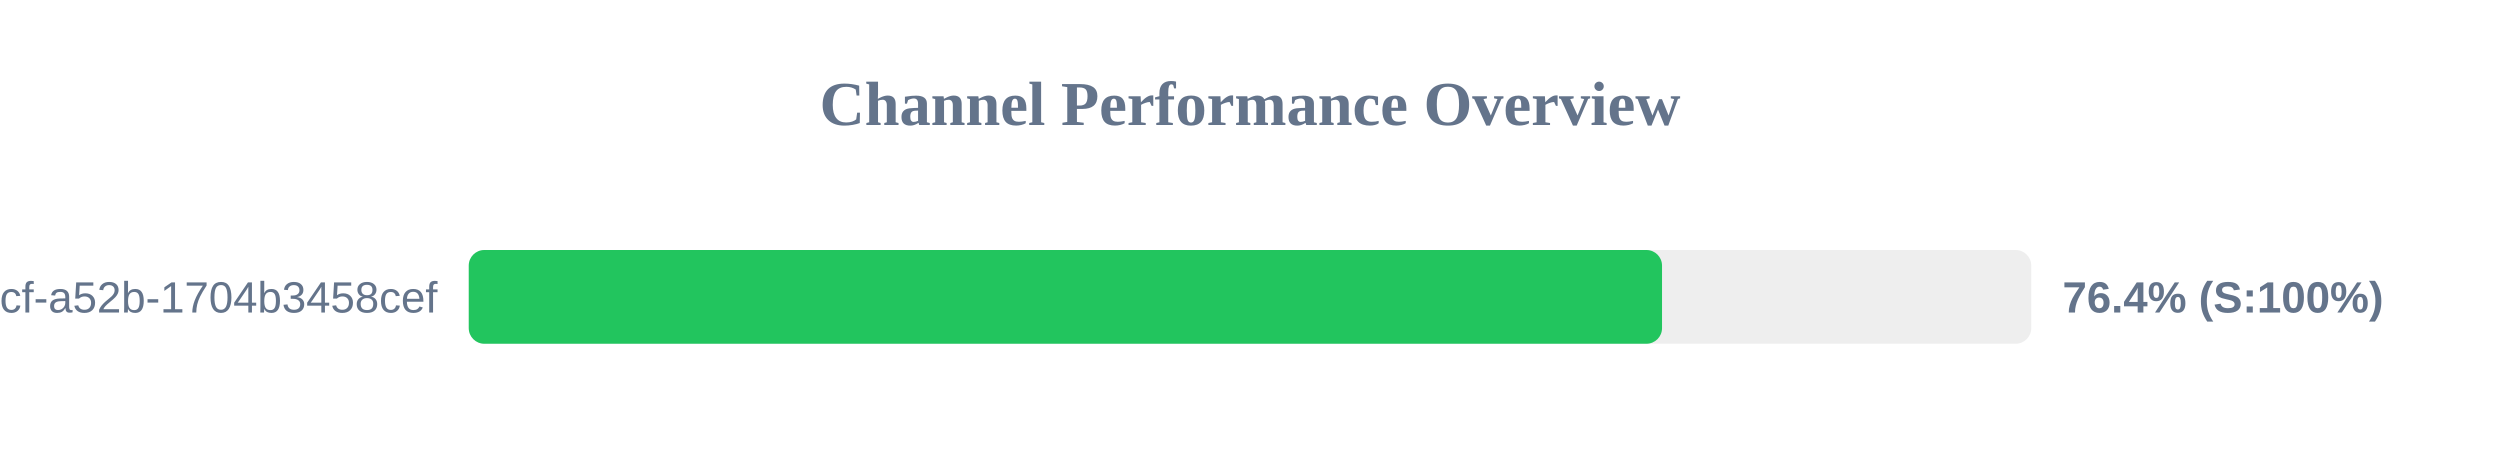
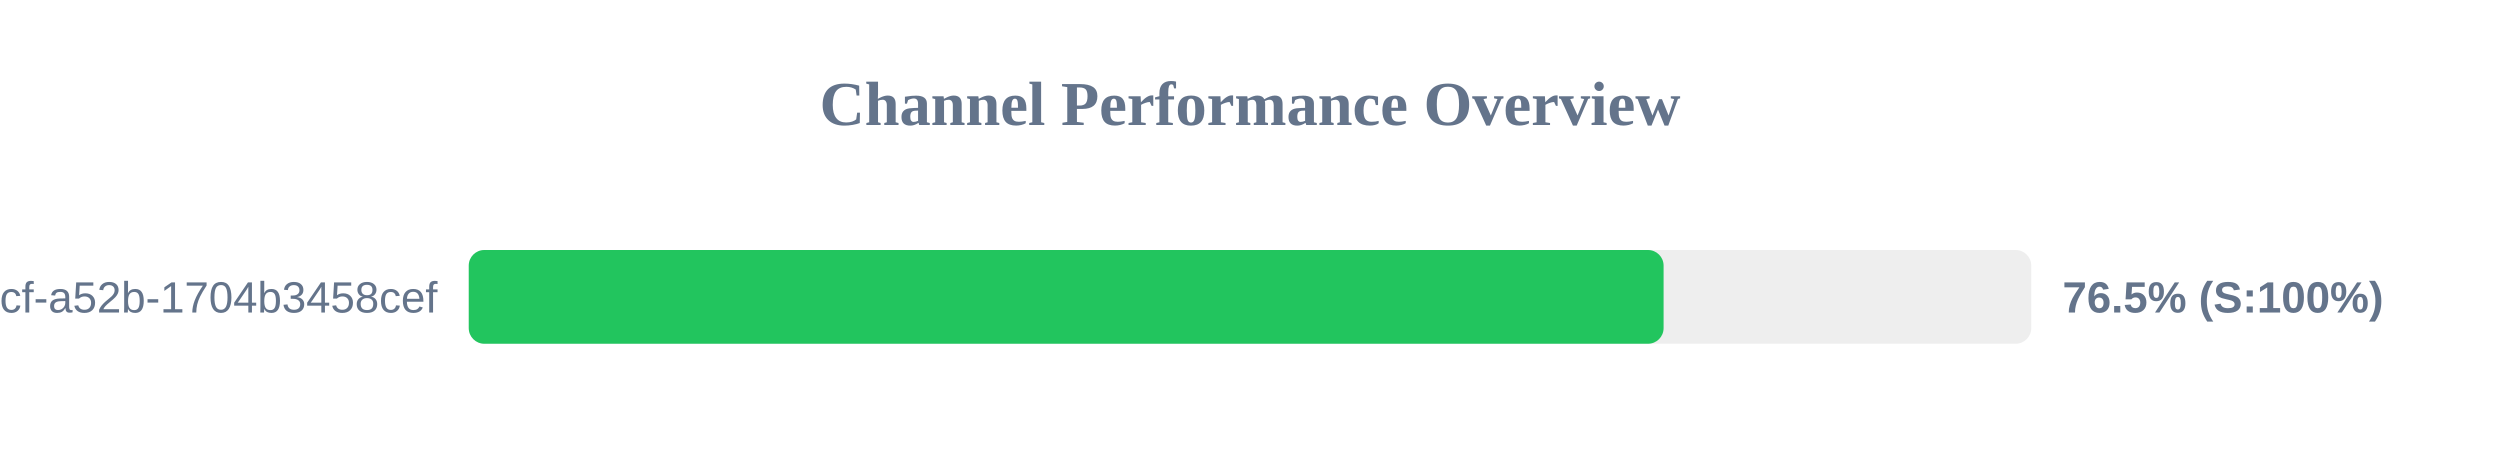
<svg xmlns="http://www.w3.org/2000/svg" width="800" height="150" version="1.1">
  <style>
        .row { font: 14px Arial; fill: #64748b; }
        .score { font: bold 14px Arial; fill: #64748b; }
    </style>
  <text x="400" y="40" text-anchor="middle" font-size="20px" font-weight="bold" fill="#64748b">Channel Performance Overview</text>
  <rect x="150" y="80" width="500" height="30" fill="#eee" rx="5" />
-   <rect x="150" y="80" width="381.85" height="30" fill="#22c55e" rx="5" />
+   <rect x="150" y="80" width="382.35" height="30" fill="#22c55e" rx="5" />
  <text x="140" y="100" text-anchor="end" class="row">?uuid=0cb527d9-6117-4bcf-a52b-1704b3458cef</text>
-   <text x="660" y="100" text-anchor="start" class="score">76.4% (S:100%)</text>
+   <text x="660" y="100" text-anchor="start" class="score">76.5% (S:100%)</text>
</svg>
